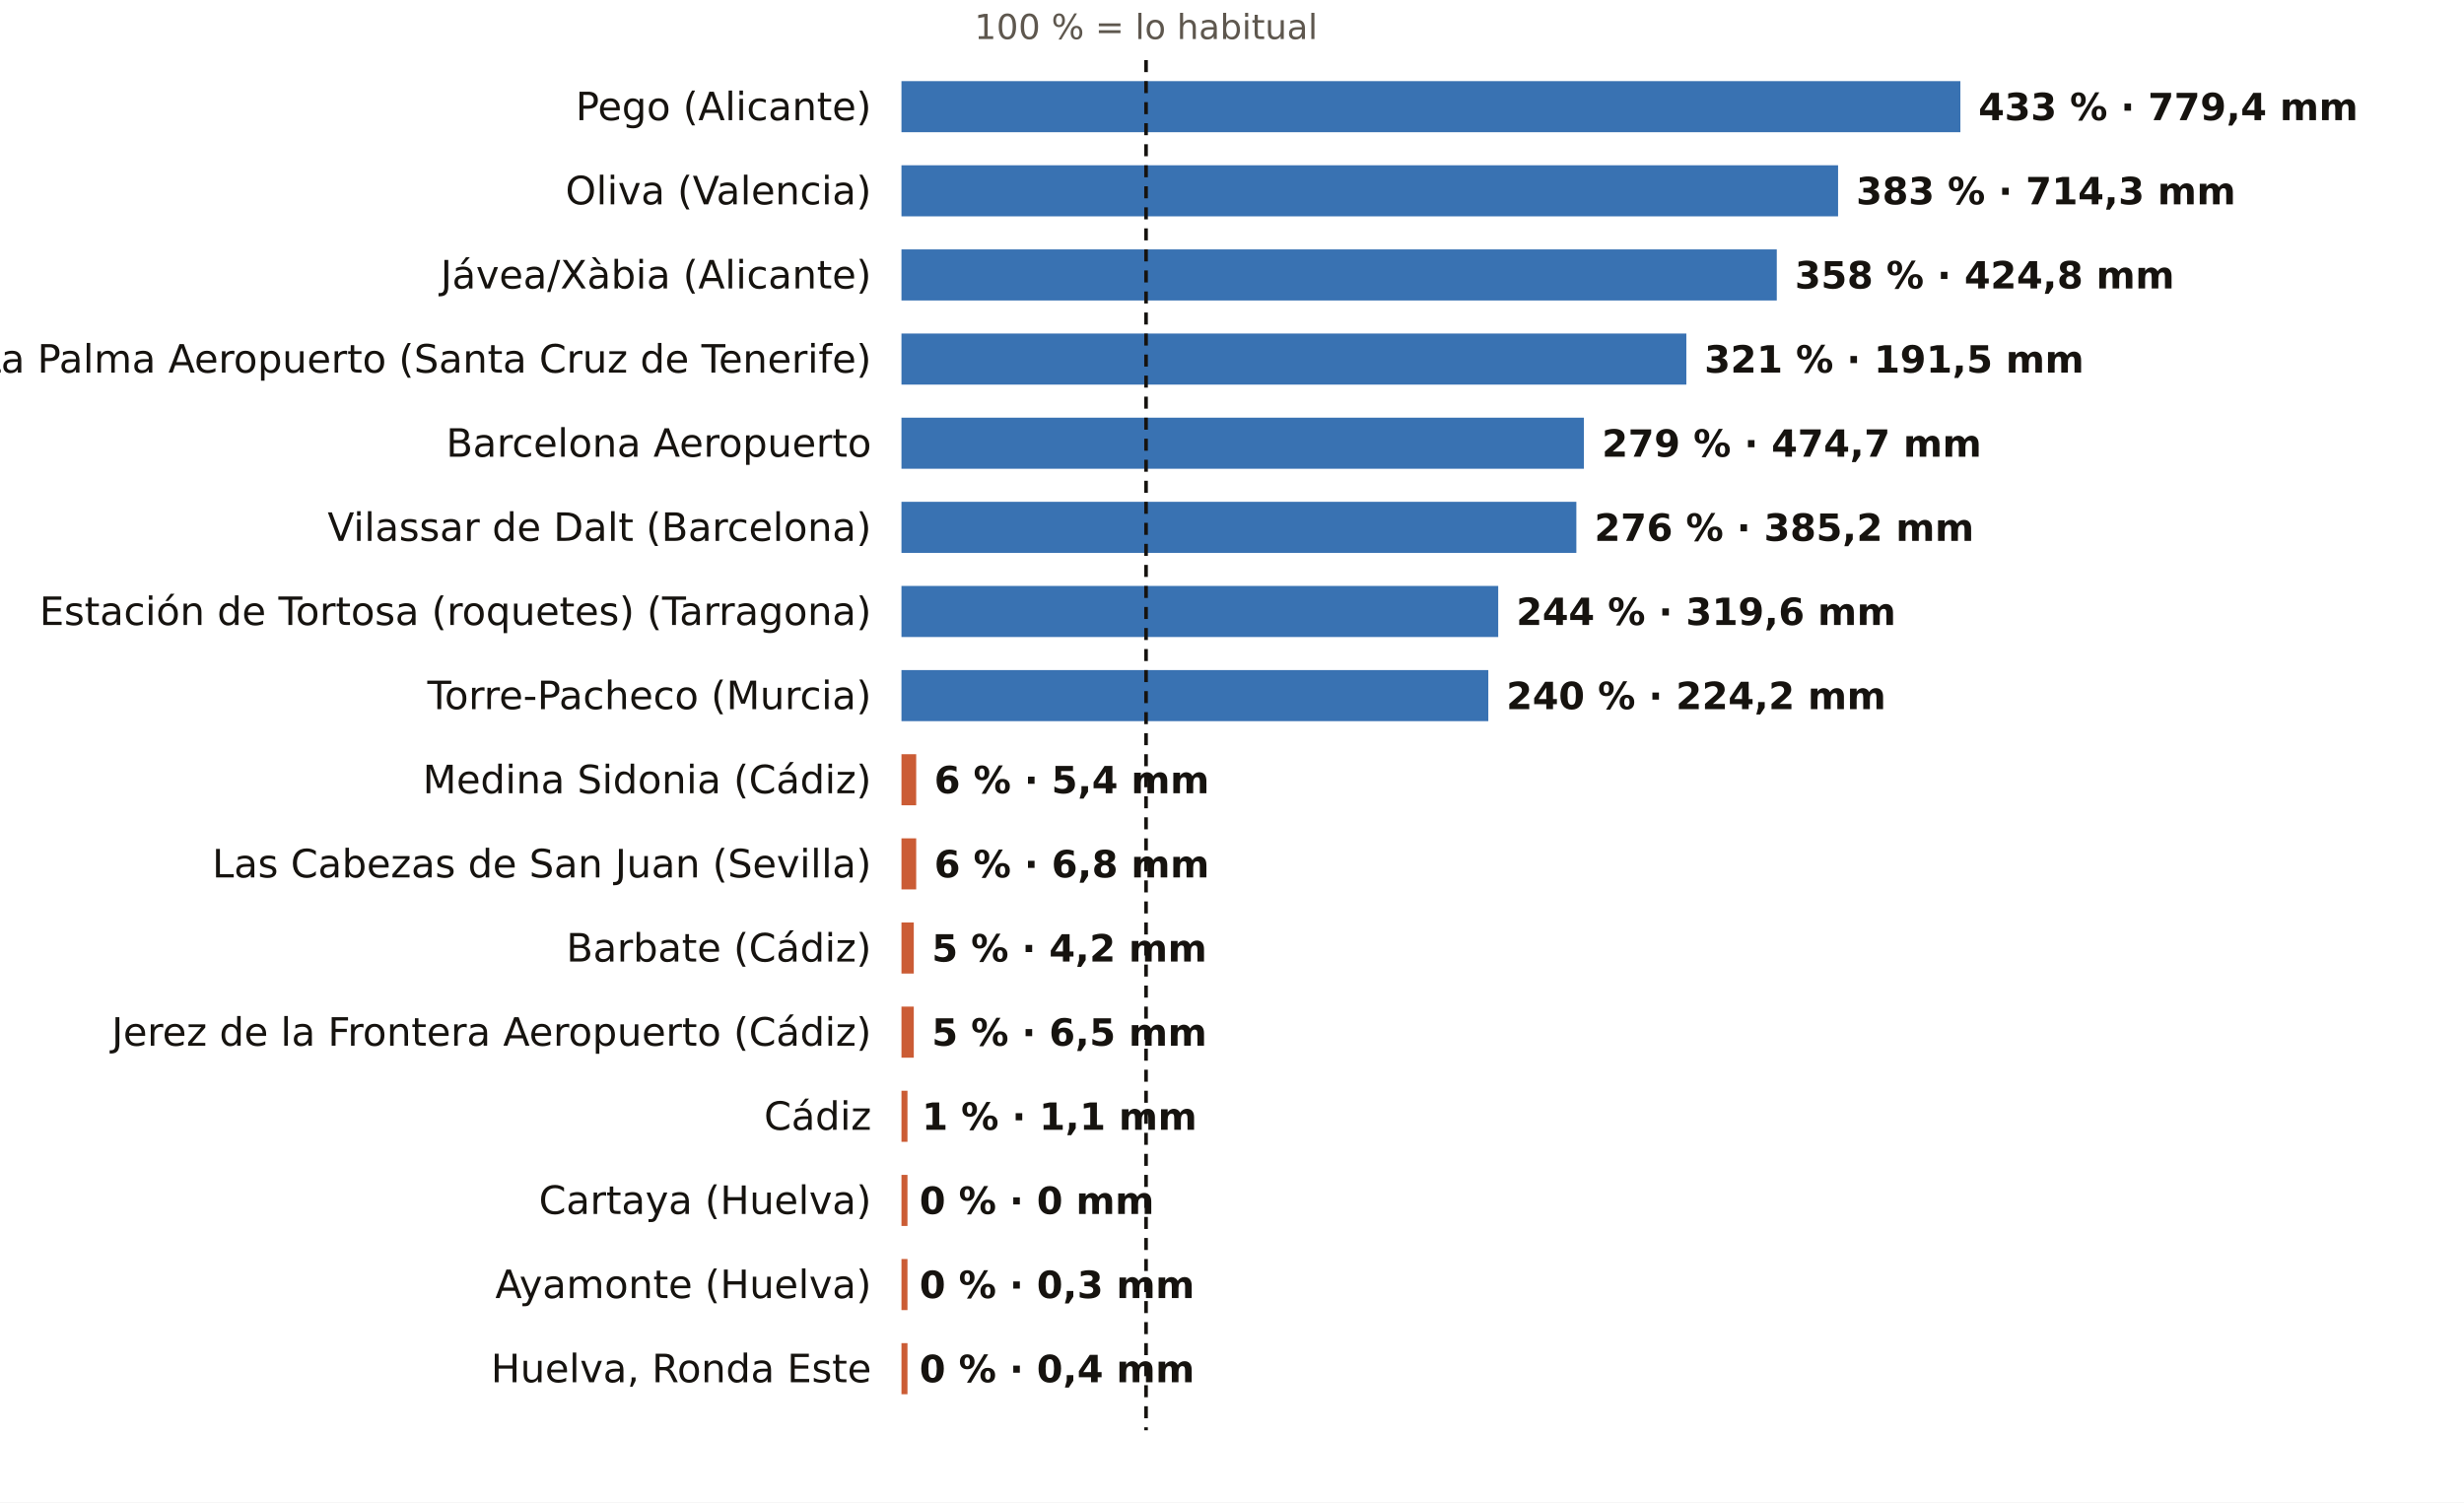
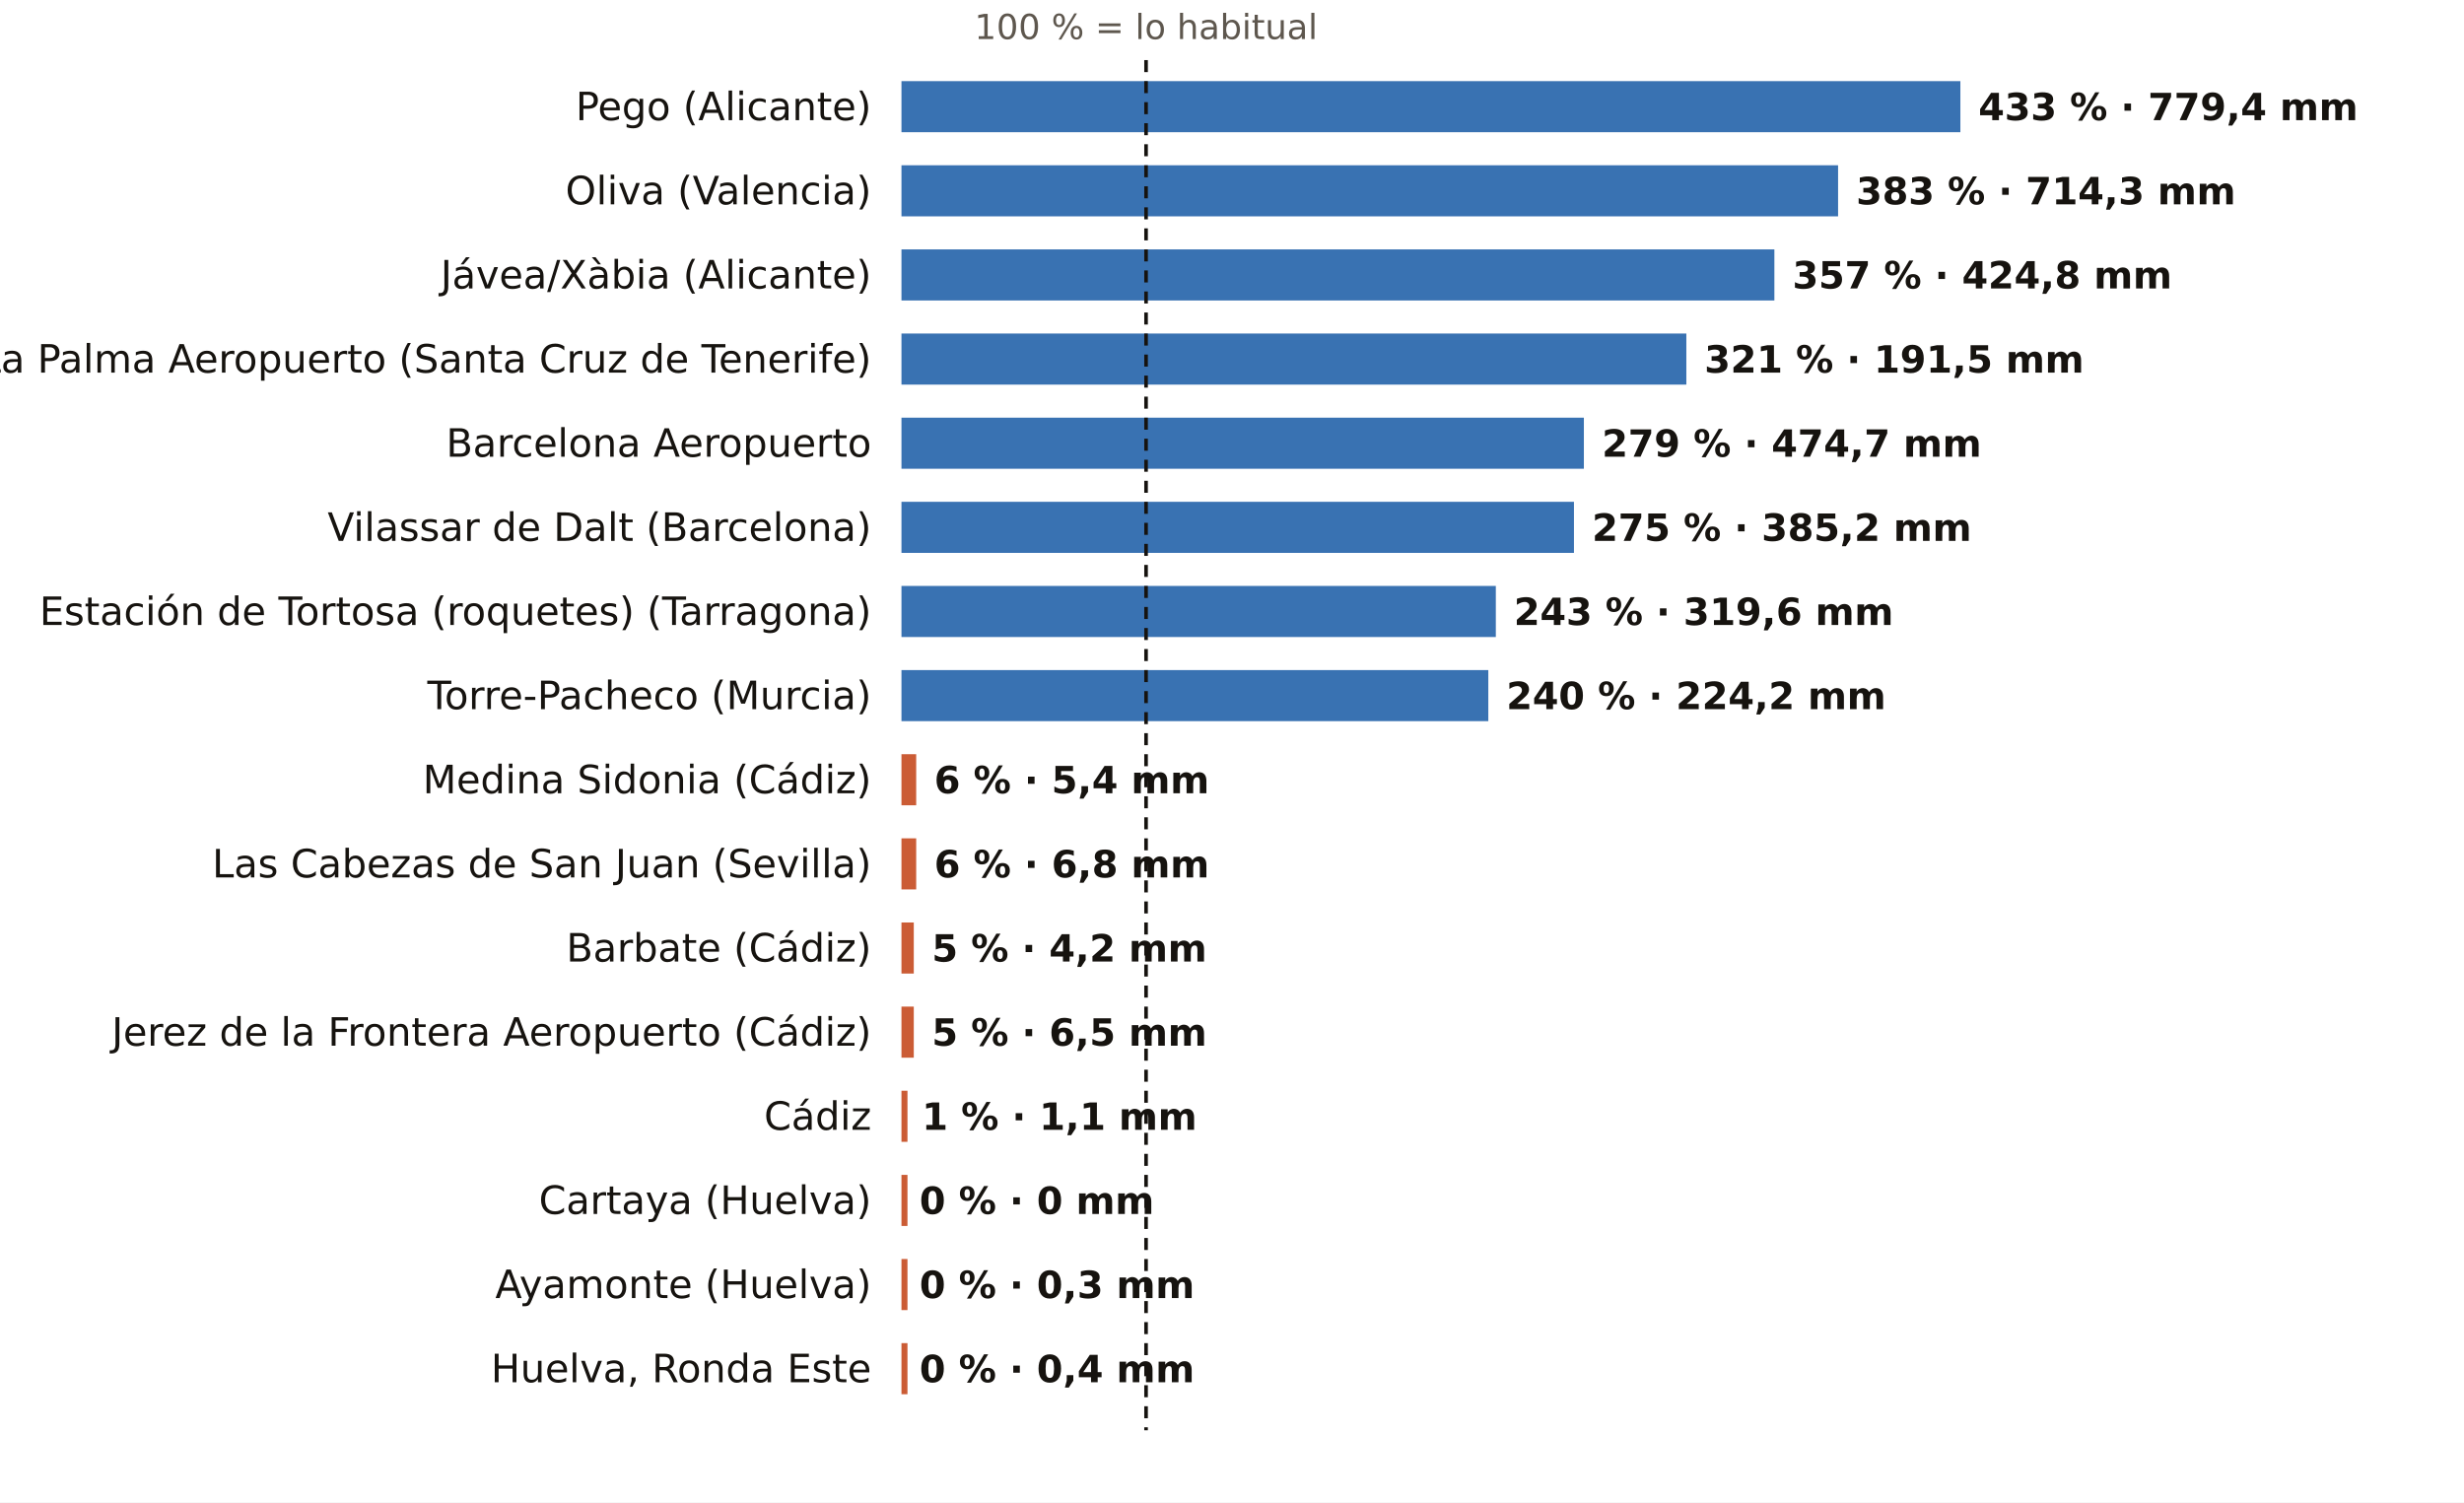
<svg xmlns="http://www.w3.org/2000/svg" viewBox="0 0 820 500" width="820" height="500" role="img" aria-label="El otoño, pluviómetro a pluviómetro: % de lo habitual">
  <rect width="820" height="500" fill="#FFFFFF" />
  <text x="381.4" y="13.0" font-size="11.5" fill="#5E574E" text-anchor="middle" font-weight="400" font-family="Public Sans, DejaVu Sans, Arial, sans-serif">100 % = lo habitual</text>
  <text x="290.0" y="40.0" font-size="13" fill="#16130F" text-anchor="end" font-weight="500" font-family="Public Sans, DejaVu Sans, Arial, sans-serif">Pego (Alicante)</text>
  <rect x="300" y="27" width="352.4" height="17" fill="#1F5FA8" opacity="0.88" />
  <text x="658.4" y="40.0" font-size="12.5" fill="#16130F" text-anchor="start" font-weight="600" font-family="Public Sans, DejaVu Sans, Arial, sans-serif">433 % · 779,4 mm</text>
  <text x="290.0" y="68.0" font-size="13" fill="#16130F" text-anchor="end" font-weight="500" font-family="Public Sans, DejaVu Sans, Arial, sans-serif">Oliva (Valencia)</text>
  <rect x="300" y="55" width="311.7" height="17" fill="#1F5FA8" opacity="0.88" />
  <text x="617.7" y="68.0" font-size="12.5" fill="#16130F" text-anchor="start" font-weight="600" font-family="Public Sans, DejaVu Sans, Arial, sans-serif">383 % · 714,3 mm</text>
  <text x="290.0" y="96.0" font-size="13" fill="#16130F" text-anchor="end" font-weight="500" font-family="Public Sans, DejaVu Sans, Arial, sans-serif">Jávea/Xàbia (Alicante)</text>
-   <rect x="300" y="83" width="291.3" height="17" fill="#1F5FA8" opacity="0.88" />
-   <text x="597.3" y="96.0" font-size="12.5" fill="#16130F" text-anchor="start" font-weight="600" font-family="Public Sans, DejaVu Sans, Arial, sans-serif">358 % · 424,8 mm</text>
+   <rect x="300" y="83" width="290.5" height="17" fill="#1F5FA8" opacity="0.88" />
+   <text x="596.5" y="96.0" font-size="12.5" fill="#16130F" text-anchor="start" font-weight="600" font-family="Public Sans, DejaVu Sans, Arial, sans-serif">357 % · 424,8 mm</text>
  <text x="290.0" y="124.0" font-size="13" fill="#16130F" text-anchor="end" font-weight="500" font-family="Public Sans, DejaVu Sans, Arial, sans-serif">La Palma Aeropuerto (Santa Cruz de Tenerife)</text>
  <rect x="300" y="111" width="261.2" height="17" fill="#1F5FA8" opacity="0.88" />
  <text x="567.2" y="124.0" font-size="12.5" fill="#16130F" text-anchor="start" font-weight="600" font-family="Public Sans, DejaVu Sans, Arial, sans-serif">321 % · 191,5 mm</text>
  <text x="290.0" y="152.0" font-size="13" fill="#16130F" text-anchor="end" font-weight="500" font-family="Public Sans, DejaVu Sans, Arial, sans-serif">Barcelona Aeropuerto</text>
  <rect x="300" y="139" width="227.1" height="17" fill="#1F5FA8" opacity="0.88" />
  <text x="533.1" y="152.0" font-size="12.5" fill="#16130F" text-anchor="start" font-weight="600" font-family="Public Sans, DejaVu Sans, Arial, sans-serif">279 % · 474,7 mm</text>
  <text x="290.0" y="180.0" font-size="13" fill="#16130F" text-anchor="end" font-weight="500" font-family="Public Sans, DejaVu Sans, Arial, sans-serif">Vilassar de Dalt (Barcelona)</text>
-   <rect x="300" y="167" width="224.6" height="17" fill="#1F5FA8" opacity="0.88" />
-   <text x="530.6" y="180.0" font-size="12.5" fill="#16130F" text-anchor="start" font-weight="600" font-family="Public Sans, DejaVu Sans, Arial, sans-serif">276 % · 385,2 mm</text>
+   <rect x="300" y="167" width="223.8" height="17" fill="#1F5FA8" opacity="0.88" />
+   <text x="529.8" y="180.0" font-size="12.5" fill="#16130F" text-anchor="start" font-weight="600" font-family="Public Sans, DejaVu Sans, Arial, sans-serif">275 % · 385,2 mm</text>
  <text x="290.0" y="208.0" font-size="13" fill="#16130F" text-anchor="end" font-weight="500" font-family="Public Sans, DejaVu Sans, Arial, sans-serif">Estación de Tortosa (roquetes) (Tarragona)</text>
-   <rect x="300" y="195" width="198.6" height="17" fill="#1F5FA8" opacity="0.88" />
-   <text x="504.6" y="208.0" font-size="12.5" fill="#16130F" text-anchor="start" font-weight="600" font-family="Public Sans, DejaVu Sans, Arial, sans-serif">244 % · 319,6 mm</text>
+   <rect x="300" y="195" width="197.8" height="17" fill="#1F5FA8" opacity="0.88" />
+   <text x="503.8" y="208.0" font-size="12.5" fill="#16130F" text-anchor="start" font-weight="600" font-family="Public Sans, DejaVu Sans, Arial, sans-serif">243 % · 319,6 mm</text>
  <text x="290.0" y="236.0" font-size="13" fill="#16130F" text-anchor="end" font-weight="500" font-family="Public Sans, DejaVu Sans, Arial, sans-serif">Torre-Pacheco (Murcia)</text>
  <rect x="300" y="223" width="195.3" height="17" fill="#1F5FA8" opacity="0.88" />
  <text x="501.3" y="236.0" font-size="12.5" fill="#16130F" text-anchor="start" font-weight="600" font-family="Public Sans, DejaVu Sans, Arial, sans-serif">240 % · 224,2 mm</text>
  <text x="290.0" y="264.0" font-size="13" fill="#16130F" text-anchor="end" font-weight="500" font-family="Public Sans, DejaVu Sans, Arial, sans-serif">Medina Sidonia (Cádiz)</text>
  <rect x="300" y="251" width="4.9" height="17" fill="#C4461A" opacity="0.88" />
  <text x="310.9" y="264.0" font-size="12.5" fill="#16130F" text-anchor="start" font-weight="600" font-family="Public Sans, DejaVu Sans, Arial, sans-serif">6 % · 5,4 mm</text>
  <text x="290.0" y="292.0" font-size="13" fill="#16130F" text-anchor="end" font-weight="500" font-family="Public Sans, DejaVu Sans, Arial, sans-serif">Las Cabezas de San Juan (Sevilla)</text>
  <rect x="300" y="279" width="4.9" height="17" fill="#C4461A" opacity="0.88" />
  <text x="310.9" y="292.0" font-size="12.5" fill="#16130F" text-anchor="start" font-weight="600" font-family="Public Sans, DejaVu Sans, Arial, sans-serif">6 % · 6,8 mm</text>
  <text x="290.0" y="320.0" font-size="13" fill="#16130F" text-anchor="end" font-weight="500" font-family="Public Sans, DejaVu Sans, Arial, sans-serif">Barbate (Cádiz)</text>
  <rect x="300" y="307" width="4.1" height="17" fill="#C4461A" opacity="0.88" />
  <text x="310.1" y="320.0" font-size="12.5" fill="#16130F" text-anchor="start" font-weight="600" font-family="Public Sans, DejaVu Sans, Arial, sans-serif">5 % · 4,2 mm</text>
  <text x="290.0" y="348.0" font-size="13" fill="#16130F" text-anchor="end" font-weight="500" font-family="Public Sans, DejaVu Sans, Arial, sans-serif">Jerez de la Frontera Aeropuerto (Cádiz)</text>
  <rect x="300" y="335" width="4.1" height="17" fill="#C4461A" opacity="0.88" />
  <text x="310.1" y="348.0" font-size="12.5" fill="#16130F" text-anchor="start" font-weight="600" font-family="Public Sans, DejaVu Sans, Arial, sans-serif">5 % · 6,5 mm</text>
  <text x="290.0" y="376.0" font-size="13" fill="#16130F" text-anchor="end" font-weight="500" font-family="Public Sans, DejaVu Sans, Arial, sans-serif">Cádiz</text>
  <rect x="300" y="363" width="2.0" height="17" fill="#C4461A" opacity="0.88" />
  <text x="306.8" y="376.0" font-size="12.5" fill="#16130F" text-anchor="start" font-weight="600" font-family="Public Sans, DejaVu Sans, Arial, sans-serif">1 % · 1,1 mm</text>
  <text x="290.0" y="404.0" font-size="13" fill="#16130F" text-anchor="end" font-weight="500" font-family="Public Sans, DejaVu Sans, Arial, sans-serif">Cartaya (Huelva)</text>
  <rect x="300" y="391" width="2.0" height="17" fill="#C4461A" opacity="0.88" />
  <text x="306.0" y="404.0" font-size="12.5" fill="#16130F" text-anchor="start" font-weight="600" font-family="Public Sans, DejaVu Sans, Arial, sans-serif">0 % · 0 mm</text>
  <text x="290.0" y="432.0" font-size="13" fill="#16130F" text-anchor="end" font-weight="500" font-family="Public Sans, DejaVu Sans, Arial, sans-serif">Ayamonte (Huelva)</text>
  <rect x="300" y="419" width="2.0" height="17" fill="#C4461A" opacity="0.88" />
  <text x="306.0" y="432.0" font-size="12.5" fill="#16130F" text-anchor="start" font-weight="600" font-family="Public Sans, DejaVu Sans, Arial, sans-serif">0 % · 0,3 mm</text>
  <text x="290.0" y="460.0" font-size="13" fill="#16130F" text-anchor="end" font-weight="500" font-family="Public Sans, DejaVu Sans, Arial, sans-serif">Huelva, Ronda Este</text>
  <rect x="300" y="447" width="2.0" height="17" fill="#C4461A" opacity="0.88" />
  <text x="306.0" y="460.0" font-size="12.5" fill="#16130F" text-anchor="start" font-weight="600" font-family="Public Sans, DejaVu Sans, Arial, sans-serif">0 % · 0,4 mm</text>
  <line x1="381.4" x2="381.4" y1="20" y2="476" stroke="#16130F" stroke-width="1.2" stroke-dasharray="4 3" />
</svg>
